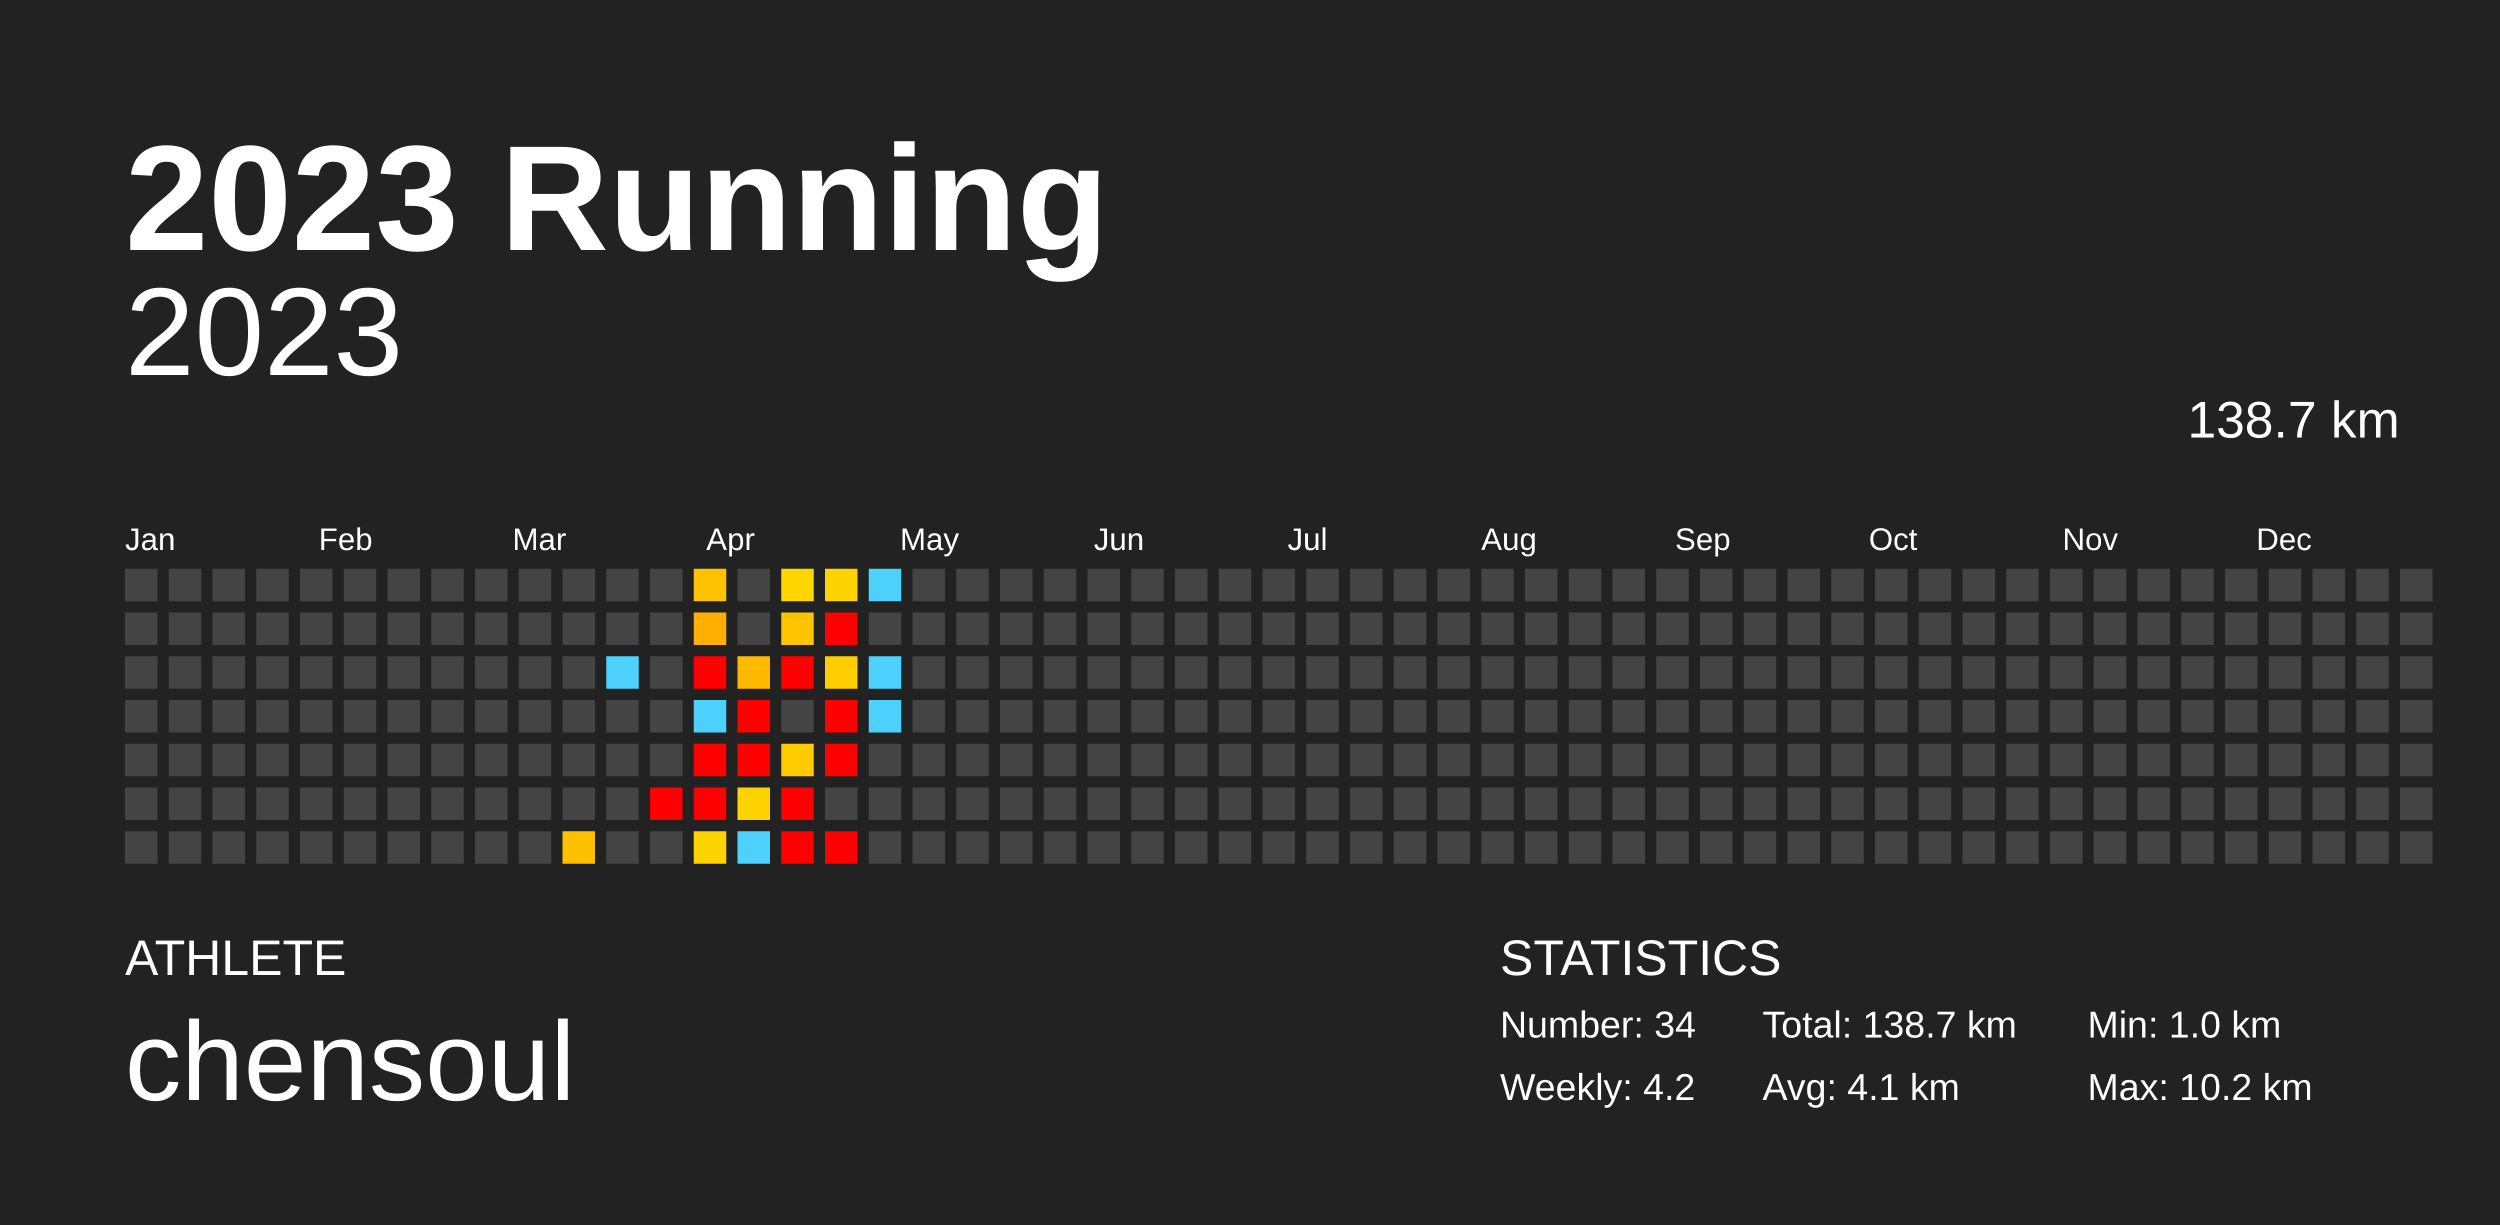
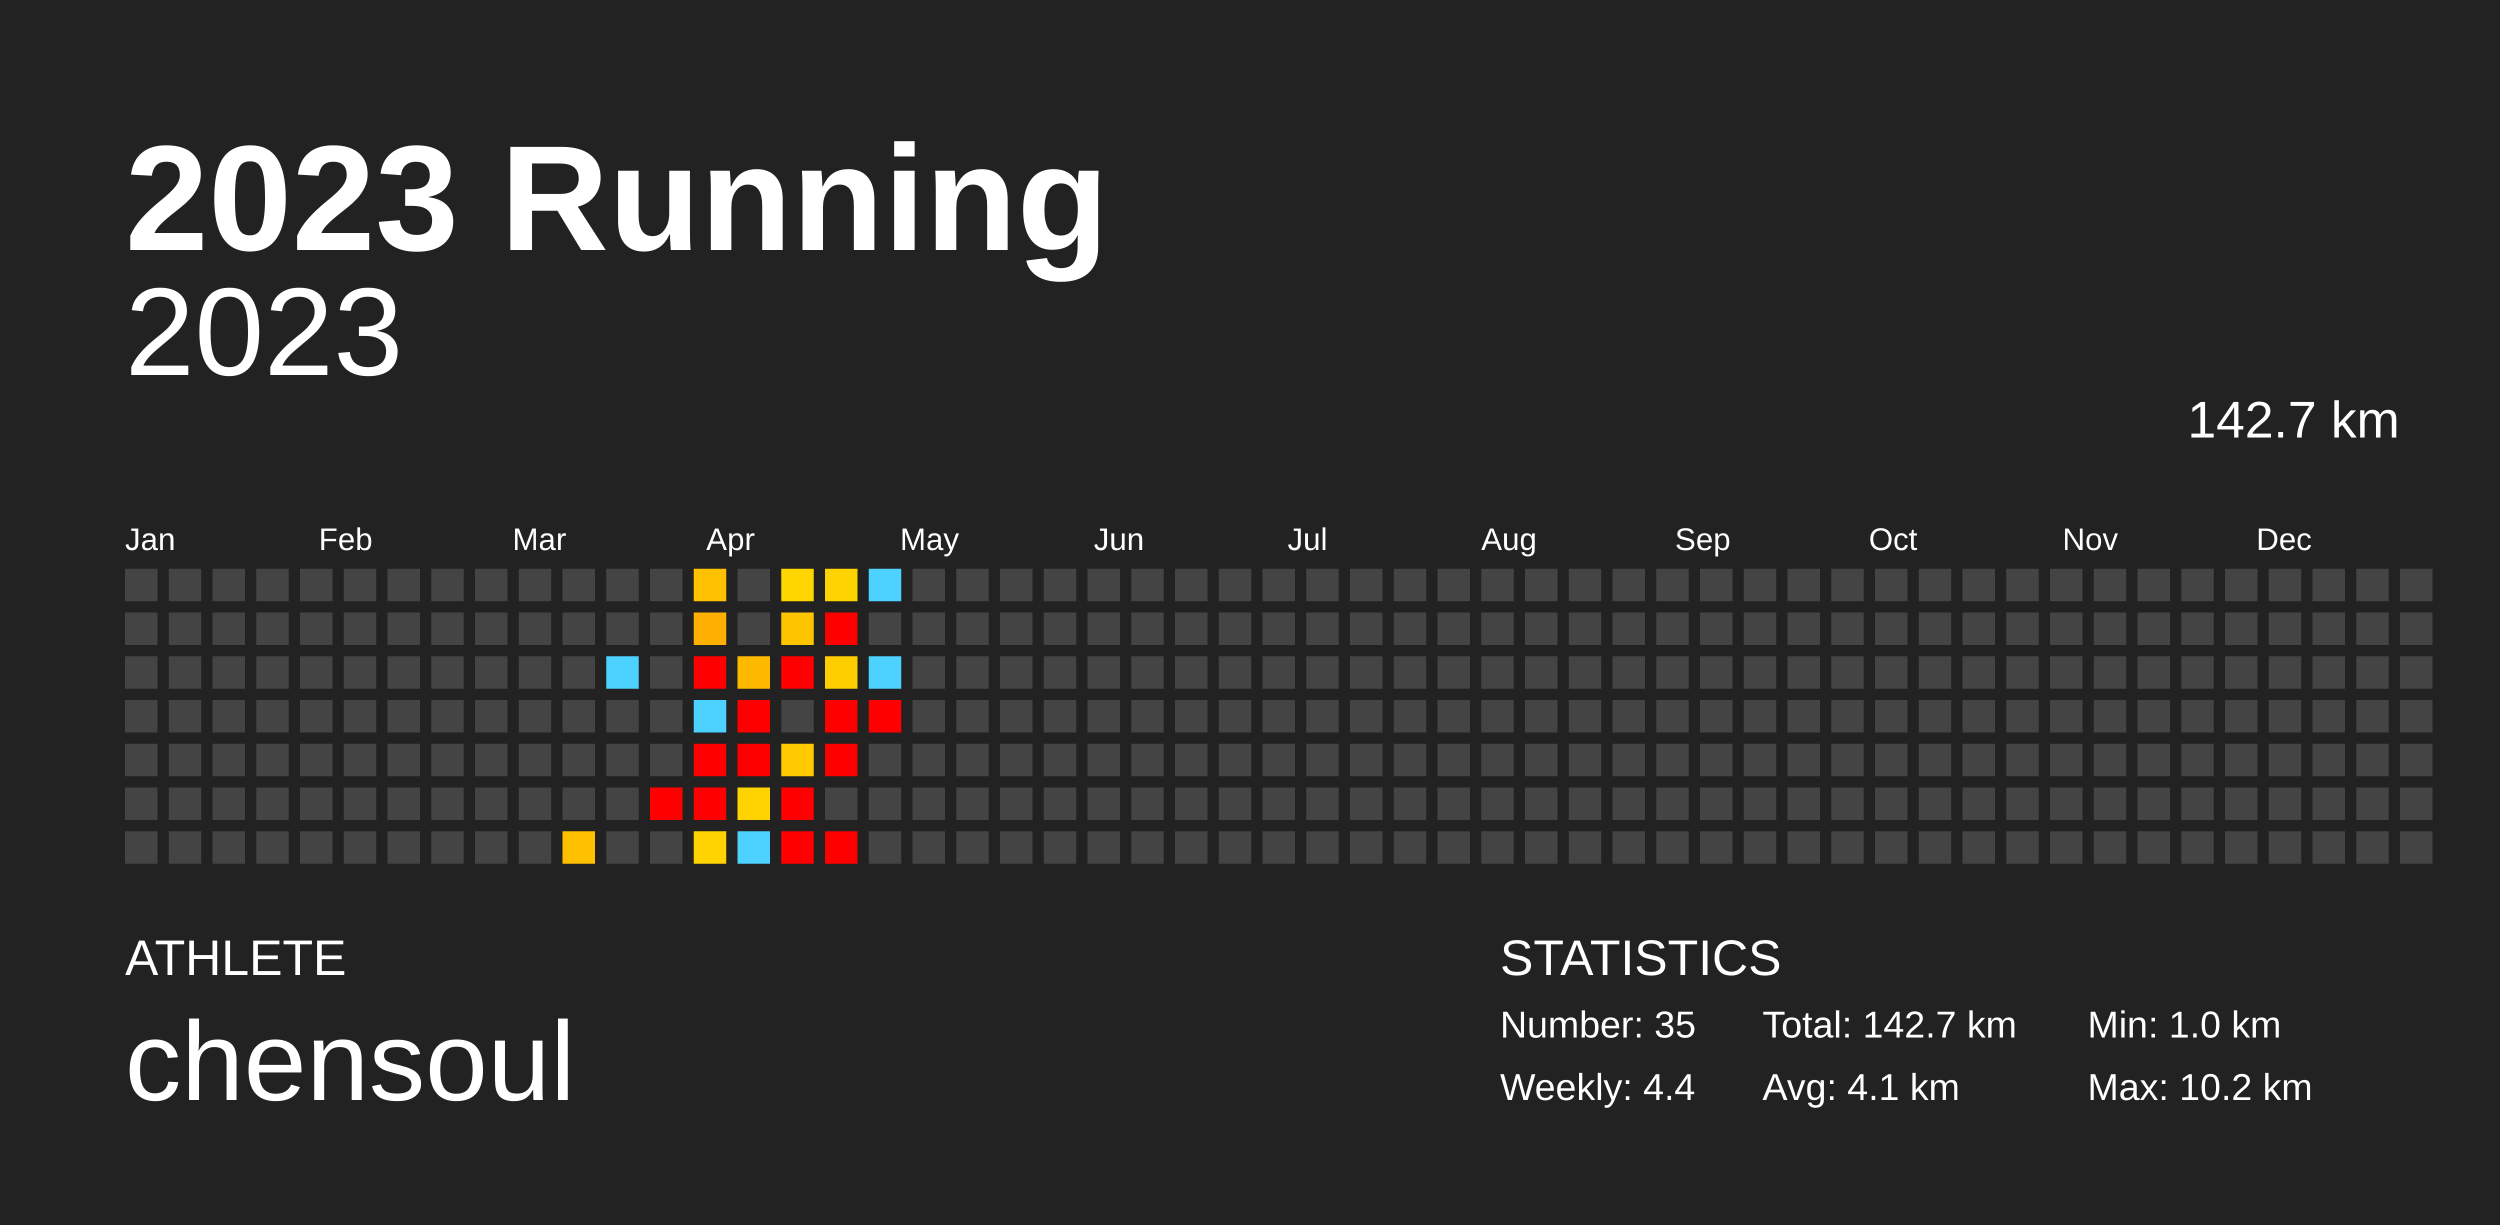
<svg xmlns="http://www.w3.org/2000/svg" baseProfile="full" height="98mm" version="1.1" viewBox="0,0,200,98" width="200mm">
  <defs />
  <rect fill="#222222" height="98" width="200" x="0" y="0" />
  <text fill="#FFFFFF" style="font-size:12px; font-family:Arial; font-weight:bold;" x="10" y="20">2023 Running</text>
  <text fill="#FFFFFF" style="font-size:4px; font-family:Arial" x="10" y="78">ATHLETE</text>
  <text fill="#FFFFFF" style="font-size:9px; font-family:Arial" x="10" y="88">chensoul</text>
  <text fill="#FFFFFF" style="font-size:4px; font-family:Arial" x="120" y="78">STATISTICS</text>
-   <text fill="#FFFFFF" style="font-size:3px; font-family:Arial" x="120" y="83">Number: 34</text>
-   <text fill="#FFFFFF" style="font-size:3px; font-family:Arial" x="120" y="88">Weekly: 4.2</text>
-   <text fill="#FFFFFF" style="font-size:3px; font-family:Arial" x="141" y="83">Total: 138.7 km</text>
+   <text fill="#FFFFFF" style="font-size:3px; font-family:Arial" x="120" y="83">Number: 35</text>
+   <text fill="#FFFFFF" style="font-size:3px; font-family:Arial" x="120" y="88">Weekly: 4.4</text>
+   <text fill="#FFFFFF" style="font-size:3px; font-family:Arial" x="141" y="83">Total: 142.7 km</text>
  <text fill="#FFFFFF" style="font-size:3px; font-family:Arial" x="141" y="88">Avg: 4.1 km</text>
  <text fill="#FFFFFF" style="font-size:3px; font-family:Arial" x="167" y="83">Min: 1.0 km</text>
  <text fill="#FFFFFF" style="font-size:3px; font-family:Arial" x="167" y="88">Max: 10.2 km</text>
  <text alignment-baseline="hanging" fill="#FFFFFF" style="font-size:10.0px; font-family:Arial;" x="10" y="30">2023</text>
-   <text alignment-baseline="hanging" fill="#FFFFFF" style="font-size:4.125px; font-family:Arial;" x="175" y="35">138.7 km</text>
+   <text alignment-baseline="hanging" fill="#FFFFFF" style="font-size:4.125px; font-family:Arial;" x="175" y="35">142.7 km</text>
  <text fill="#FFFFFF" style="font-size:2.5px; font-family:Arial" x="10.0" y="44">Jan</text>
  <text fill="#FFFFFF" style="font-size:2.5px; font-family:Arial" x="25.5" y="44">Feb</text>
  <text fill="#FFFFFF" style="font-size:2.5px; font-family:Arial" x="41.0" y="44">Mar</text>
  <text fill="#FFFFFF" style="font-size:2.5px; font-family:Arial" x="56.5" y="44">Apr</text>
  <text fill="#FFFFFF" style="font-size:2.5px; font-family:Arial" x="72.0" y="44">May</text>
  <text fill="#FFFFFF" style="font-size:2.5px; font-family:Arial" x="87.5" y="44">Jun</text>
  <text fill="#FFFFFF" style="font-size:2.5px; font-family:Arial" x="103.0" y="44">Jul</text>
  <text fill="#FFFFFF" style="font-size:2.5px; font-family:Arial" x="118.5" y="44">Aug</text>
  <text fill="#FFFFFF" style="font-size:2.5px; font-family:Arial" x="134.0" y="44">Sep</text>
  <text fill="#FFFFFF" style="font-size:2.5px; font-family:Arial" x="149.5" y="44">Oct</text>
  <text fill="#FFFFFF" style="font-size:2.5px; font-family:Arial" x="165.0" y="44">Nov</text>
  <text fill="#FFFFFF" style="font-size:2.5px; font-family:Arial" x="180.5" y="44">Dec</text>
  <rect fill="#444444" height="2.6" width="2.6" x="10.0" y="45.5" />
  <rect fill="#444444" height="2.6" width="2.6" x="10.0" y="49.0" />
  <rect fill="#444444" height="2.6" width="2.6" x="10.0" y="52.5" />
  <rect fill="#444444" height="2.6" width="2.6" x="10.0" y="56.0" />
  <rect fill="#444444" height="2.6" width="2.6" x="10.0" y="59.5" />
  <rect fill="#444444" height="2.6" width="2.6" x="10.0" y="63.0" />
  <rect fill="#444444" height="2.6" width="2.6" x="10.0" y="66.5" />
  <rect fill="#444444" height="2.6" width="2.6" x="13.5" y="45.5" />
  <rect fill="#444444" height="2.6" width="2.6" x="13.5" y="49.0" />
  <rect fill="#444444" height="2.6" width="2.6" x="13.5" y="52.5" />
  <rect fill="#444444" height="2.6" width="2.6" x="13.5" y="56.0" />
  <rect fill="#444444" height="2.6" width="2.6" x="13.5" y="59.5" />
  <rect fill="#444444" height="2.6" width="2.6" x="13.5" y="63.0" />
  <rect fill="#444444" height="2.6" width="2.6" x="13.5" y="66.5" />
  <rect fill="#444444" height="2.6" width="2.6" x="17.0" y="45.5" />
  <rect fill="#444444" height="2.6" width="2.6" x="17.0" y="49.0" />
  <rect fill="#444444" height="2.6" width="2.6" x="17.0" y="52.5" />
  <rect fill="#444444" height="2.6" width="2.6" x="17.0" y="56.0" />
  <rect fill="#444444" height="2.6" width="2.6" x="17.0" y="59.5" />
  <rect fill="#444444" height="2.6" width="2.6" x="17.0" y="63.0" />
  <rect fill="#444444" height="2.6" width="2.6" x="17.0" y="66.5" />
  <rect fill="#444444" height="2.6" width="2.6" x="20.5" y="45.5" />
  <rect fill="#444444" height="2.6" width="2.6" x="20.5" y="49.0" />
  <rect fill="#444444" height="2.6" width="2.6" x="20.5" y="52.5" />
  <rect fill="#444444" height="2.6" width="2.6" x="20.5" y="56.0" />
  <rect fill="#444444" height="2.6" width="2.6" x="20.5" y="59.5" />
  <rect fill="#444444" height="2.6" width="2.6" x="20.5" y="63.0" />
  <rect fill="#444444" height="2.6" width="2.6" x="20.5" y="66.5" />
  <rect fill="#444444" height="2.6" width="2.6" x="24.0" y="45.5" />
  <rect fill="#444444" height="2.6" width="2.6" x="24.0" y="49.0" />
  <rect fill="#444444" height="2.6" width="2.6" x="24.0" y="52.5" />
  <rect fill="#444444" height="2.6" width="2.6" x="24.0" y="56.0" />
  <rect fill="#444444" height="2.6" width="2.6" x="24.0" y="59.5" />
  <rect fill="#444444" height="2.6" width="2.6" x="24.0" y="63.0" />
  <rect fill="#444444" height="2.6" width="2.6" x="24.0" y="66.5" />
  <rect fill="#444444" height="2.6" width="2.6" x="27.5" y="45.5" />
  <rect fill="#444444" height="2.6" width="2.6" x="27.5" y="49.0" />
  <rect fill="#444444" height="2.6" width="2.6" x="27.5" y="52.5" />
  <rect fill="#444444" height="2.6" width="2.6" x="27.5" y="56.0" />
  <rect fill="#444444" height="2.6" width="2.6" x="27.5" y="59.5" />
  <rect fill="#444444" height="2.6" width="2.6" x="27.5" y="63.0" />
  <rect fill="#444444" height="2.6" width="2.6" x="27.5" y="66.5" />
  <rect fill="#444444" height="2.6" width="2.6" x="31.0" y="45.5" />
  <rect fill="#444444" height="2.6" width="2.6" x="31.0" y="49.0" />
  <rect fill="#444444" height="2.6" width="2.6" x="31.0" y="52.5" />
  <rect fill="#444444" height="2.6" width="2.6" x="31.0" y="56.0" />
  <rect fill="#444444" height="2.6" width="2.6" x="31.0" y="59.5" />
  <rect fill="#444444" height="2.6" width="2.6" x="31.0" y="63.0" />
  <rect fill="#444444" height="2.6" width="2.6" x="31.0" y="66.5" />
  <rect fill="#444444" height="2.6" width="2.6" x="34.5" y="45.5" />
  <rect fill="#444444" height="2.6" width="2.6" x="34.5" y="49.0" />
  <rect fill="#444444" height="2.6" width="2.6" x="34.5" y="52.5" />
  <rect fill="#444444" height="2.6" width="2.6" x="34.5" y="56.0" />
  <rect fill="#444444" height="2.6" width="2.6" x="34.5" y="59.5" />
  <rect fill="#444444" height="2.6" width="2.6" x="34.5" y="63.0" />
  <rect fill="#444444" height="2.6" width="2.6" x="34.5" y="66.5" />
  <rect fill="#444444" height="2.6" width="2.6" x="38.0" y="45.5" />
  <rect fill="#444444" height="2.6" width="2.6" x="38.0" y="49.0" />
  <rect fill="#444444" height="2.6" width="2.6" x="38.0" y="52.5" />
  <rect fill="#444444" height="2.6" width="2.6" x="38.0" y="56.0" />
  <rect fill="#444444" height="2.6" width="2.6" x="38.0" y="59.5" />
  <rect fill="#444444" height="2.6" width="2.6" x="38.0" y="63.0" />
  <rect fill="#444444" height="2.6" width="2.6" x="38.0" y="66.5" />
  <rect fill="#444444" height="2.6" width="2.6" x="41.5" y="45.5" />
  <rect fill="#444444" height="2.6" width="2.6" x="41.5" y="49.0" />
  <rect fill="#444444" height="2.6" width="2.6" x="41.5" y="52.5" />
  <rect fill="#444444" height="2.6" width="2.6" x="41.5" y="56.0" />
  <rect fill="#444444" height="2.6" width="2.6" x="41.5" y="59.5" />
  <rect fill="#444444" height="2.6" width="2.6" x="41.5" y="63.0" />
  <rect fill="#444444" height="2.6" width="2.6" x="41.5" y="66.5" />
  <rect fill="#444444" height="2.6" width="2.6" x="45.0" y="45.5" />
  <rect fill="#444444" height="2.6" width="2.6" x="45.0" y="49.0" />
  <rect fill="#444444" height="2.6" width="2.6" x="45.0" y="52.5" />
  <rect fill="#444444" height="2.6" width="2.6" x="45.0" y="56.0" />
  <rect fill="#444444" height="2.6" width="2.6" x="45.0" y="59.5" />
  <rect fill="#444444" height="2.6" width="2.6" x="45.0" y="63.0" />
  <rect fill="#ffc000" height="2.6" width="2.6" x="45.0" y="66.5" />
  <rect fill="#444444" height="2.6" width="2.6" x="48.5" y="45.5" />
  <rect fill="#444444" height="2.6" width="2.6" x="48.5" y="49.0" />
  <rect fill="#4dd2ff" height="2.6" width="2.6" x="48.5" y="52.5" />
  <rect fill="#444444" height="2.6" width="2.6" x="48.5" y="56.0" />
  <rect fill="#444444" height="2.6" width="2.6" x="48.5" y="59.5" />
  <rect fill="#444444" height="2.6" width="2.6" x="48.5" y="63.0" />
  <rect fill="#444444" height="2.6" width="2.6" x="48.5" y="66.5" />
  <rect fill="#444444" height="2.6" width="2.6" x="52.0" y="45.5" />
  <rect fill="#444444" height="2.6" width="2.6" x="52.0" y="49.0" />
  <rect fill="#444444" height="2.6" width="2.6" x="52.0" y="52.5" />
  <rect fill="#444444" height="2.6" width="2.6" x="52.0" y="56.0" />
  <rect fill="#444444" height="2.6" width="2.6" x="52.0" y="59.5" />
  <rect fill="red" height="2.6" width="2.6" x="52.0" y="63.0" />
  <rect fill="#444444" height="2.6" width="2.6" x="52.0" y="66.5" />
  <rect fill="#ffc200" height="2.6" width="2.6" x="55.5" y="45.5" />
  <rect fill="#ffaf00" height="2.6" width="2.6" x="55.5" y="49.0" />
  <rect fill="red" height="2.6" width="2.6" x="55.5" y="52.5" />
  <rect fill="#4dd2ff" height="2.6" width="2.6" x="55.5" y="56.0" />
  <rect fill="red" height="2.6" width="2.6" x="55.5" y="59.5" />
  <rect fill="red" height="2.6" width="2.6" x="55.5" y="63.0" />
  <rect fill="#ffd300" height="2.6" width="2.6" x="55.5" y="66.5" />
  <rect fill="#444444" height="2.6" width="2.6" x="59.0" y="45.5" />
  <rect fill="#444444" height="2.6" width="2.6" x="59.0" y="49.0" />
  <rect fill="#ffba00" height="2.6" width="2.6" x="59.0" y="52.5" />
  <rect fill="red" height="2.6" width="2.6" x="59.0" y="56.0" />
  <rect fill="red" height="2.6" width="2.6" x="59.0" y="59.5" />
  <rect fill="#ffd300" height="2.6" width="2.6" x="59.0" y="63.0" />
  <rect fill="#4dd2ff" height="2.6" width="2.6" x="59.0" y="66.5" />
  <rect fill="#ffd600" height="2.6" width="2.6" x="62.5" y="45.5" />
  <rect fill="#ffc400" height="2.6" width="2.6" x="62.5" y="49.0" />
  <rect fill="red" height="2.6" width="2.6" x="62.5" y="52.5" />
  <rect fill="#444444" height="2.6" width="2.6" x="62.5" y="56.0" />
  <rect fill="#ffcb00" height="2.6" width="2.6" x="62.5" y="59.5" />
  <rect fill="red" height="2.6" width="2.6" x="62.5" y="63.0" />
  <rect fill="red" height="2.6" width="2.6" x="62.5" y="66.5" />
  <rect fill="#ffd300" height="2.6" width="2.6" x="66.0" y="45.5" />
  <rect fill="red" height="2.6" width="2.6" x="66.0" y="49.0" />
  <rect fill="#ffce00" height="2.6" width="2.6" x="66.0" y="52.5" />
  <rect fill="red" height="2.6" width="2.6" x="66.0" y="56.0" />
  <rect fill="red" height="2.6" width="2.6" x="66.0" y="59.5" />
  <rect fill="#444444" height="2.6" width="2.6" x="66.0" y="63.0" />
  <rect fill="red" height="2.6" width="2.6" x="66.0" y="66.5" />
  <rect fill="#4dd2ff" height="2.6" width="2.6" x="69.5" y="45.5" />
  <rect fill="#444444" height="2.6" width="2.6" x="69.5" y="49.0" />
  <rect fill="#4dd2ff" height="2.6" width="2.6" x="69.5" y="52.5" />
-   <rect fill="#4dd2ff" height="2.6" width="2.6" x="69.5" y="56.0" />
+   <rect fill="red" height="2.6" width="2.6" x="69.5" y="56.0" />
  <rect fill="#444444" height="2.6" width="2.6" x="69.5" y="59.5" />
  <rect fill="#444444" height="2.6" width="2.6" x="69.5" y="63.0" />
  <rect fill="#444444" height="2.6" width="2.6" x="69.5" y="66.5" />
  <rect fill="#444444" height="2.6" width="2.6" x="73.0" y="45.5" />
  <rect fill="#444444" height="2.6" width="2.6" x="73.0" y="49.0" />
  <rect fill="#444444" height="2.6" width="2.6" x="73.0" y="52.5" />
  <rect fill="#444444" height="2.6" width="2.6" x="73.0" y="56.0" />
  <rect fill="#444444" height="2.6" width="2.6" x="73.0" y="59.5" />
  <rect fill="#444444" height="2.6" width="2.6" x="73.0" y="63.0" />
  <rect fill="#444444" height="2.6" width="2.6" x="73.0" y="66.5" />
  <rect fill="#444444" height="2.6" width="2.6" x="76.5" y="45.5" />
  <rect fill="#444444" height="2.6" width="2.6" x="76.5" y="49.0" />
  <rect fill="#444444" height="2.6" width="2.6" x="76.5" y="52.5" />
  <rect fill="#444444" height="2.6" width="2.6" x="76.5" y="56.0" />
  <rect fill="#444444" height="2.6" width="2.6" x="76.5" y="59.5" />
  <rect fill="#444444" height="2.6" width="2.6" x="76.5" y="63.0" />
  <rect fill="#444444" height="2.6" width="2.6" x="76.5" y="66.5" />
  <rect fill="#444444" height="2.6" width="2.6" x="80.0" y="45.5" />
  <rect fill="#444444" height="2.6" width="2.6" x="80.0" y="49.0" />
  <rect fill="#444444" height="2.6" width="2.6" x="80.0" y="52.5" />
  <rect fill="#444444" height="2.6" width="2.6" x="80.0" y="56.0" />
  <rect fill="#444444" height="2.6" width="2.6" x="80.0" y="59.5" />
  <rect fill="#444444" height="2.6" width="2.6" x="80.0" y="63.0" />
  <rect fill="#444444" height="2.6" width="2.6" x="80.0" y="66.5" />
  <rect fill="#444444" height="2.6" width="2.6" x="83.5" y="45.5" />
  <rect fill="#444444" height="2.6" width="2.6" x="83.5" y="49.0" />
  <rect fill="#444444" height="2.6" width="2.6" x="83.5" y="52.5" />
  <rect fill="#444444" height="2.6" width="2.6" x="83.5" y="56.0" />
  <rect fill="#444444" height="2.6" width="2.6" x="83.5" y="59.5" />
  <rect fill="#444444" height="2.6" width="2.6" x="83.5" y="63.0" />
  <rect fill="#444444" height="2.6" width="2.6" x="83.5" y="66.5" />
  <rect fill="#444444" height="2.6" width="2.6" x="87.0" y="45.5" />
  <rect fill="#444444" height="2.6" width="2.6" x="87.0" y="49.0" />
  <rect fill="#444444" height="2.6" width="2.6" x="87.0" y="52.5" />
  <rect fill="#444444" height="2.6" width="2.6" x="87.0" y="56.0" />
  <rect fill="#444444" height="2.6" width="2.6" x="87.0" y="59.5" />
  <rect fill="#444444" height="2.6" width="2.6" x="87.0" y="63.0" />
  <rect fill="#444444" height="2.6" width="2.6" x="87.0" y="66.5" />
  <rect fill="#444444" height="2.6" width="2.6" x="90.5" y="45.5" />
  <rect fill="#444444" height="2.6" width="2.6" x="90.5" y="49.0" />
  <rect fill="#444444" height="2.6" width="2.6" x="90.5" y="52.5" />
  <rect fill="#444444" height="2.6" width="2.6" x="90.5" y="56.0" />
  <rect fill="#444444" height="2.6" width="2.6" x="90.5" y="59.5" />
  <rect fill="#444444" height="2.6" width="2.6" x="90.5" y="63.0" />
  <rect fill="#444444" height="2.6" width="2.6" x="90.5" y="66.5" />
  <rect fill="#444444" height="2.6" width="2.6" x="94.0" y="45.5" />
  <rect fill="#444444" height="2.6" width="2.6" x="94.0" y="49.0" />
  <rect fill="#444444" height="2.6" width="2.6" x="94.0" y="52.5" />
  <rect fill="#444444" height="2.6" width="2.6" x="94.0" y="56.0" />
  <rect fill="#444444" height="2.6" width="2.6" x="94.0" y="59.5" />
  <rect fill="#444444" height="2.6" width="2.6" x="94.0" y="63.0" />
  <rect fill="#444444" height="2.6" width="2.6" x="94.0" y="66.5" />
  <rect fill="#444444" height="2.6" width="2.6" x="97.5" y="45.5" />
  <rect fill="#444444" height="2.6" width="2.6" x="97.5" y="49.0" />
  <rect fill="#444444" height="2.6" width="2.6" x="97.5" y="52.5" />
  <rect fill="#444444" height="2.6" width="2.6" x="97.5" y="56.0" />
  <rect fill="#444444" height="2.6" width="2.6" x="97.5" y="59.5" />
  <rect fill="#444444" height="2.6" width="2.6" x="97.5" y="63.0" />
  <rect fill="#444444" height="2.6" width="2.6" x="97.5" y="66.5" />
  <rect fill="#444444" height="2.6" width="2.6" x="101.0" y="45.5" />
  <rect fill="#444444" height="2.6" width="2.6" x="101.0" y="49.0" />
  <rect fill="#444444" height="2.6" width="2.6" x="101.0" y="52.5" />
  <rect fill="#444444" height="2.6" width="2.6" x="101.0" y="56.0" />
  <rect fill="#444444" height="2.6" width="2.6" x="101.0" y="59.5" />
  <rect fill="#444444" height="2.6" width="2.6" x="101.0" y="63.0" />
  <rect fill="#444444" height="2.6" width="2.6" x="101.0" y="66.5" />
  <rect fill="#444444" height="2.6" width="2.6" x="104.5" y="45.5" />
  <rect fill="#444444" height="2.6" width="2.6" x="104.5" y="49.0" />
  <rect fill="#444444" height="2.6" width="2.6" x="104.5" y="52.5" />
  <rect fill="#444444" height="2.6" width="2.6" x="104.5" y="56.0" />
  <rect fill="#444444" height="2.6" width="2.6" x="104.5" y="59.5" />
  <rect fill="#444444" height="2.6" width="2.6" x="104.5" y="63.0" />
  <rect fill="#444444" height="2.6" width="2.6" x="104.5" y="66.5" />
  <rect fill="#444444" height="2.6" width="2.6" x="108.0" y="45.5" />
  <rect fill="#444444" height="2.6" width="2.6" x="108.0" y="49.0" />
  <rect fill="#444444" height="2.6" width="2.6" x="108.0" y="52.5" />
  <rect fill="#444444" height="2.6" width="2.6" x="108.0" y="56.0" />
  <rect fill="#444444" height="2.6" width="2.6" x="108.0" y="59.5" />
  <rect fill="#444444" height="2.6" width="2.6" x="108.0" y="63.0" />
  <rect fill="#444444" height="2.6" width="2.6" x="108.0" y="66.5" />
  <rect fill="#444444" height="2.6" width="2.6" x="111.5" y="45.5" />
  <rect fill="#444444" height="2.6" width="2.6" x="111.5" y="49.0" />
  <rect fill="#444444" height="2.6" width="2.6" x="111.5" y="52.5" />
  <rect fill="#444444" height="2.6" width="2.6" x="111.5" y="56.0" />
  <rect fill="#444444" height="2.6" width="2.6" x="111.5" y="59.5" />
  <rect fill="#444444" height="2.6" width="2.6" x="111.5" y="63.0" />
  <rect fill="#444444" height="2.6" width="2.6" x="111.5" y="66.5" />
  <rect fill="#444444" height="2.6" width="2.6" x="115.0" y="45.5" />
  <rect fill="#444444" height="2.6" width="2.6" x="115.0" y="49.0" />
  <rect fill="#444444" height="2.6" width="2.6" x="115.0" y="52.5" />
  <rect fill="#444444" height="2.6" width="2.6" x="115.0" y="56.0" />
  <rect fill="#444444" height="2.6" width="2.6" x="115.0" y="59.5" />
  <rect fill="#444444" height="2.6" width="2.6" x="115.0" y="63.0" />
  <rect fill="#444444" height="2.6" width="2.6" x="115.0" y="66.5" />
  <rect fill="#444444" height="2.6" width="2.6" x="118.5" y="45.5" />
  <rect fill="#444444" height="2.6" width="2.6" x="118.5" y="49.0" />
  <rect fill="#444444" height="2.6" width="2.6" x="118.5" y="52.5" />
  <rect fill="#444444" height="2.6" width="2.6" x="118.5" y="56.0" />
  <rect fill="#444444" height="2.6" width="2.6" x="118.5" y="59.5" />
  <rect fill="#444444" height="2.6" width="2.6" x="118.5" y="63.0" />
  <rect fill="#444444" height="2.6" width="2.6" x="118.5" y="66.5" />
  <rect fill="#444444" height="2.6" width="2.6" x="122.0" y="45.5" />
  <rect fill="#444444" height="2.6" width="2.6" x="122.0" y="49.0" />
  <rect fill="#444444" height="2.6" width="2.6" x="122.0" y="52.5" />
  <rect fill="#444444" height="2.6" width="2.6" x="122.0" y="56.0" />
  <rect fill="#444444" height="2.6" width="2.6" x="122.0" y="59.5" />
  <rect fill="#444444" height="2.6" width="2.6" x="122.0" y="63.0" />
  <rect fill="#444444" height="2.6" width="2.6" x="122.0" y="66.5" />
  <rect fill="#444444" height="2.6" width="2.6" x="125.5" y="45.5" />
  <rect fill="#444444" height="2.6" width="2.6" x="125.5" y="49.0" />
  <rect fill="#444444" height="2.6" width="2.6" x="125.5" y="52.5" />
  <rect fill="#444444" height="2.6" width="2.6" x="125.5" y="56.0" />
  <rect fill="#444444" height="2.6" width="2.6" x="125.5" y="59.5" />
  <rect fill="#444444" height="2.6" width="2.6" x="125.5" y="63.0" />
  <rect fill="#444444" height="2.6" width="2.6" x="125.5" y="66.5" />
  <rect fill="#444444" height="2.6" width="2.6" x="129.0" y="45.5" />
  <rect fill="#444444" height="2.6" width="2.6" x="129.0" y="49.0" />
  <rect fill="#444444" height="2.6" width="2.6" x="129.0" y="52.5" />
  <rect fill="#444444" height="2.6" width="2.6" x="129.0" y="56.0" />
  <rect fill="#444444" height="2.6" width="2.6" x="129.0" y="59.5" />
  <rect fill="#444444" height="2.6" width="2.6" x="129.0" y="63.0" />
  <rect fill="#444444" height="2.6" width="2.6" x="129.0" y="66.5" />
  <rect fill="#444444" height="2.6" width="2.6" x="132.5" y="45.5" />
  <rect fill="#444444" height="2.6" width="2.6" x="132.5" y="49.0" />
  <rect fill="#444444" height="2.6" width="2.6" x="132.5" y="52.5" />
  <rect fill="#444444" height="2.6" width="2.6" x="132.5" y="56.0" />
  <rect fill="#444444" height="2.6" width="2.6" x="132.5" y="59.5" />
  <rect fill="#444444" height="2.6" width="2.6" x="132.5" y="63.0" />
  <rect fill="#444444" height="2.6" width="2.6" x="132.5" y="66.5" />
  <rect fill="#444444" height="2.6" width="2.6" x="136.0" y="45.5" />
  <rect fill="#444444" height="2.6" width="2.6" x="136.0" y="49.0" />
  <rect fill="#444444" height="2.6" width="2.6" x="136.0" y="52.5" />
  <rect fill="#444444" height="2.6" width="2.6" x="136.0" y="56.0" />
  <rect fill="#444444" height="2.6" width="2.6" x="136.0" y="59.5" />
  <rect fill="#444444" height="2.6" width="2.6" x="136.0" y="63.0" />
  <rect fill="#444444" height="2.6" width="2.6" x="136.0" y="66.5" />
  <rect fill="#444444" height="2.6" width="2.6" x="139.5" y="45.5" />
  <rect fill="#444444" height="2.6" width="2.6" x="139.5" y="49.0" />
  <rect fill="#444444" height="2.6" width="2.6" x="139.5" y="52.5" />
  <rect fill="#444444" height="2.6" width="2.6" x="139.5" y="56.0" />
  <rect fill="#444444" height="2.6" width="2.6" x="139.5" y="59.5" />
  <rect fill="#444444" height="2.6" width="2.6" x="139.5" y="63.0" />
  <rect fill="#444444" height="2.6" width="2.6" x="139.5" y="66.5" />
  <rect fill="#444444" height="2.6" width="2.6" x="143.0" y="45.5" />
  <rect fill="#444444" height="2.6" width="2.6" x="143.0" y="49.0" />
  <rect fill="#444444" height="2.6" width="2.6" x="143.0" y="52.5" />
  <rect fill="#444444" height="2.6" width="2.6" x="143.0" y="56.0" />
  <rect fill="#444444" height="2.6" width="2.6" x="143.0" y="59.5" />
  <rect fill="#444444" height="2.6" width="2.6" x="143.0" y="63.0" />
  <rect fill="#444444" height="2.6" width="2.6" x="143.0" y="66.5" />
  <rect fill="#444444" height="2.6" width="2.6" x="146.5" y="45.5" />
  <rect fill="#444444" height="2.6" width="2.6" x="146.5" y="49.0" />
  <rect fill="#444444" height="2.6" width="2.6" x="146.5" y="52.5" />
  <rect fill="#444444" height="2.6" width="2.6" x="146.5" y="56.0" />
  <rect fill="#444444" height="2.6" width="2.6" x="146.5" y="59.5" />
  <rect fill="#444444" height="2.6" width="2.6" x="146.5" y="63.0" />
  <rect fill="#444444" height="2.6" width="2.6" x="146.5" y="66.5" />
  <rect fill="#444444" height="2.6" width="2.6" x="150.0" y="45.5" />
  <rect fill="#444444" height="2.6" width="2.6" x="150.0" y="49.0" />
  <rect fill="#444444" height="2.6" width="2.6" x="150.0" y="52.5" />
  <rect fill="#444444" height="2.6" width="2.6" x="150.0" y="56.0" />
  <rect fill="#444444" height="2.6" width="2.6" x="150.0" y="59.5" />
  <rect fill="#444444" height="2.6" width="2.6" x="150.0" y="63.0" />
  <rect fill="#444444" height="2.6" width="2.6" x="150.0" y="66.5" />
  <rect fill="#444444" height="2.6" width="2.6" x="153.5" y="45.5" />
  <rect fill="#444444" height="2.6" width="2.6" x="153.5" y="49.0" />
  <rect fill="#444444" height="2.6" width="2.6" x="153.5" y="52.5" />
  <rect fill="#444444" height="2.6" width="2.6" x="153.5" y="56.0" />
  <rect fill="#444444" height="2.6" width="2.6" x="153.5" y="59.5" />
  <rect fill="#444444" height="2.6" width="2.6" x="153.5" y="63.0" />
  <rect fill="#444444" height="2.6" width="2.6" x="153.5" y="66.5" />
  <rect fill="#444444" height="2.6" width="2.6" x="157.0" y="45.5" />
  <rect fill="#444444" height="2.6" width="2.6" x="157.0" y="49.0" />
  <rect fill="#444444" height="2.6" width="2.6" x="157.0" y="52.5" />
  <rect fill="#444444" height="2.6" width="2.6" x="157.0" y="56.0" />
  <rect fill="#444444" height="2.6" width="2.6" x="157.0" y="59.5" />
  <rect fill="#444444" height="2.6" width="2.6" x="157.0" y="63.0" />
  <rect fill="#444444" height="2.6" width="2.6" x="157.0" y="66.5" />
  <rect fill="#444444" height="2.6" width="2.6" x="160.5" y="45.5" />
  <rect fill="#444444" height="2.6" width="2.6" x="160.5" y="49.0" />
  <rect fill="#444444" height="2.6" width="2.6" x="160.5" y="52.5" />
  <rect fill="#444444" height="2.6" width="2.6" x="160.5" y="56.0" />
  <rect fill="#444444" height="2.6" width="2.6" x="160.5" y="59.5" />
  <rect fill="#444444" height="2.6" width="2.6" x="160.5" y="63.0" />
  <rect fill="#444444" height="2.6" width="2.6" x="160.5" y="66.5" />
  <rect fill="#444444" height="2.6" width="2.6" x="164.0" y="45.5" />
  <rect fill="#444444" height="2.6" width="2.6" x="164.0" y="49.0" />
  <rect fill="#444444" height="2.6" width="2.6" x="164.0" y="52.5" />
  <rect fill="#444444" height="2.6" width="2.6" x="164.0" y="56.0" />
  <rect fill="#444444" height="2.6" width="2.6" x="164.0" y="59.5" />
  <rect fill="#444444" height="2.6" width="2.6" x="164.0" y="63.0" />
  <rect fill="#444444" height="2.6" width="2.6" x="164.0" y="66.5" />
  <rect fill="#444444" height="2.6" width="2.6" x="167.5" y="45.5" />
  <rect fill="#444444" height="2.6" width="2.6" x="167.5" y="49.0" />
  <rect fill="#444444" height="2.6" width="2.6" x="167.5" y="52.5" />
  <rect fill="#444444" height="2.6" width="2.6" x="167.5" y="56.0" />
  <rect fill="#444444" height="2.6" width="2.6" x="167.5" y="59.5" />
  <rect fill="#444444" height="2.6" width="2.6" x="167.5" y="63.0" />
  <rect fill="#444444" height="2.6" width="2.6" x="167.5" y="66.5" />
  <rect fill="#444444" height="2.6" width="2.6" x="171.0" y="45.5" />
  <rect fill="#444444" height="2.6" width="2.6" x="171.0" y="49.0" />
  <rect fill="#444444" height="2.6" width="2.6" x="171.0" y="52.5" />
  <rect fill="#444444" height="2.6" width="2.6" x="171.0" y="56.0" />
  <rect fill="#444444" height="2.6" width="2.6" x="171.0" y="59.5" />
  <rect fill="#444444" height="2.6" width="2.6" x="171.0" y="63.0" />
  <rect fill="#444444" height="2.6" width="2.6" x="171.0" y="66.5" />
  <rect fill="#444444" height="2.6" width="2.6" x="174.5" y="45.5" />
  <rect fill="#444444" height="2.6" width="2.6" x="174.5" y="49.0" />
  <rect fill="#444444" height="2.6" width="2.6" x="174.5" y="52.5" />
  <rect fill="#444444" height="2.6" width="2.6" x="174.5" y="56.0" />
  <rect fill="#444444" height="2.6" width="2.6" x="174.5" y="59.5" />
  <rect fill="#444444" height="2.6" width="2.6" x="174.5" y="63.0" />
  <rect fill="#444444" height="2.6" width="2.6" x="174.5" y="66.5" />
  <rect fill="#444444" height="2.6" width="2.6" x="178.0" y="45.5" />
  <rect fill="#444444" height="2.6" width="2.6" x="178.0" y="49.0" />
  <rect fill="#444444" height="2.6" width="2.6" x="178.0" y="52.5" />
  <rect fill="#444444" height="2.6" width="2.6" x="178.0" y="56.0" />
  <rect fill="#444444" height="2.6" width="2.6" x="178.0" y="59.5" />
  <rect fill="#444444" height="2.6" width="2.6" x="178.0" y="63.0" />
  <rect fill="#444444" height="2.6" width="2.6" x="178.0" y="66.5" />
  <rect fill="#444444" height="2.6" width="2.6" x="181.5" y="45.5" />
  <rect fill="#444444" height="2.6" width="2.6" x="181.5" y="49.0" />
  <rect fill="#444444" height="2.6" width="2.6" x="181.5" y="52.5" />
  <rect fill="#444444" height="2.6" width="2.6" x="181.5" y="56.0" />
  <rect fill="#444444" height="2.6" width="2.6" x="181.5" y="59.5" />
  <rect fill="#444444" height="2.6" width="2.6" x="181.5" y="63.0" />
  <rect fill="#444444" height="2.6" width="2.6" x="181.5" y="66.5" />
  <rect fill="#444444" height="2.6" width="2.6" x="185.0" y="45.5" />
  <rect fill="#444444" height="2.6" width="2.6" x="185.0" y="49.0" />
  <rect fill="#444444" height="2.6" width="2.6" x="185.0" y="52.5" />
  <rect fill="#444444" height="2.6" width="2.6" x="185.0" y="56.0" />
  <rect fill="#444444" height="2.6" width="2.6" x="185.0" y="59.5" />
  <rect fill="#444444" height="2.6" width="2.6" x="185.0" y="63.0" />
  <rect fill="#444444" height="2.6" width="2.6" x="185.0" y="66.5" />
  <rect fill="#444444" height="2.6" width="2.6" x="188.5" y="45.5" />
  <rect fill="#444444" height="2.6" width="2.6" x="188.5" y="49.0" />
  <rect fill="#444444" height="2.6" width="2.6" x="188.5" y="52.5" />
  <rect fill="#444444" height="2.6" width="2.6" x="188.5" y="56.0" />
  <rect fill="#444444" height="2.6" width="2.6" x="188.5" y="59.5" />
  <rect fill="#444444" height="2.6" width="2.6" x="188.5" y="63.0" />
  <rect fill="#444444" height="2.6" width="2.6" x="188.5" y="66.5" />
  <rect fill="#444444" height="2.6" width="2.6" x="192.0" y="45.5" />
  <rect fill="#444444" height="2.6" width="2.6" x="192.0" y="49.0" />
  <rect fill="#444444" height="2.6" width="2.6" x="192.0" y="52.5" />
  <rect fill="#444444" height="2.6" width="2.6" x="192.0" y="56.0" />
  <rect fill="#444444" height="2.6" width="2.6" x="192.0" y="59.5" />
  <rect fill="#444444" height="2.6" width="2.6" x="192.0" y="63.0" />
  <rect fill="#444444" height="2.6" width="2.6" x="192.0" y="66.5" />
</svg>
